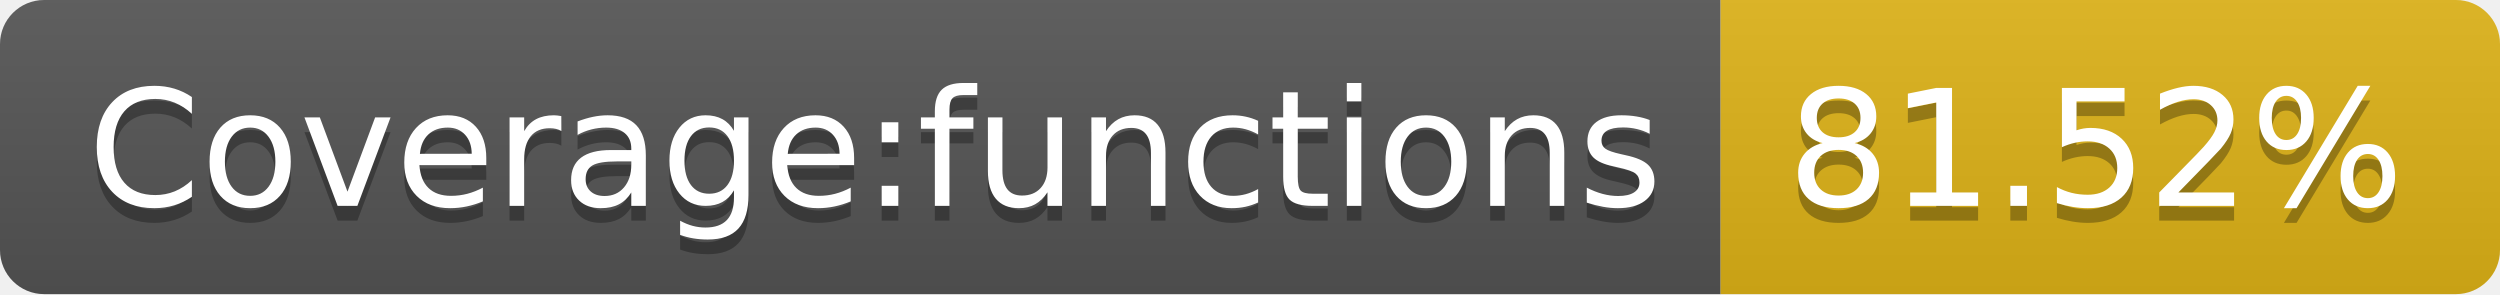
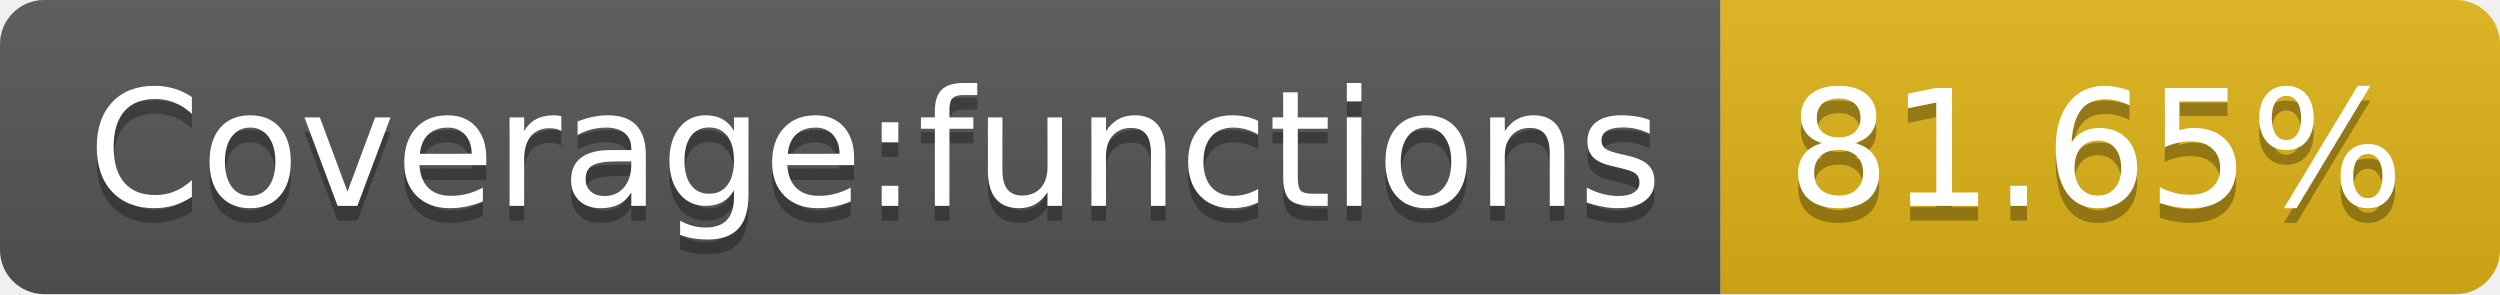
<svg xmlns="http://www.w3.org/2000/svg" width="170" height="20">
  <linearGradient id="s" x2="0" y2="100%">
    <stop offset="0" stop-color="#bbb" stop-opacity=".1" />
    <stop offset="1" stop-opacity=".1" />
  </linearGradient>
  <clipPath id="r">
    <rect width="170" height="20" rx="3" fill="#fff" />
  </clipPath>
  <g clip-path="url(#r)">
    <rect width="117" height="20" fill="#555" />
    <rect x="117" width="53" height="20" fill="#dfb317" />
    <rect width="170" height="20" fill="url(#s)" />
  </g>
  <g fill="#fff" text-anchor="middle" font-family="Verdana,Geneva,DejaVu Sans,sans-serif" text-rendering="geometricPrecision" font-size="110">
    <text x="595" y="150" fill="#010101" fill-opacity=".3" transform="scale(.1)" textLength="1070">Coverage:functions</text>
    <text x="595" y="140" transform="scale(.1)" textLength="1070">Coverage:functions</text>
-     <text x="1425" y="150" fill="#010101" fill-opacity=".3" transform="scale(.1)" textLength="430">81.52%</text>
-     <text x="1425" y="140" transform="scale(.1)" textLength="430">81.52%</text>
+     <text x="1425" y="150" fill="#010101" fill-opacity=".3" transform="scale(.1)" textLength="430">81.65%</text>
+     <text x="1425" y="140" transform="scale(.1)" textLength="430">81.65%</text>
  </g>
</svg>
